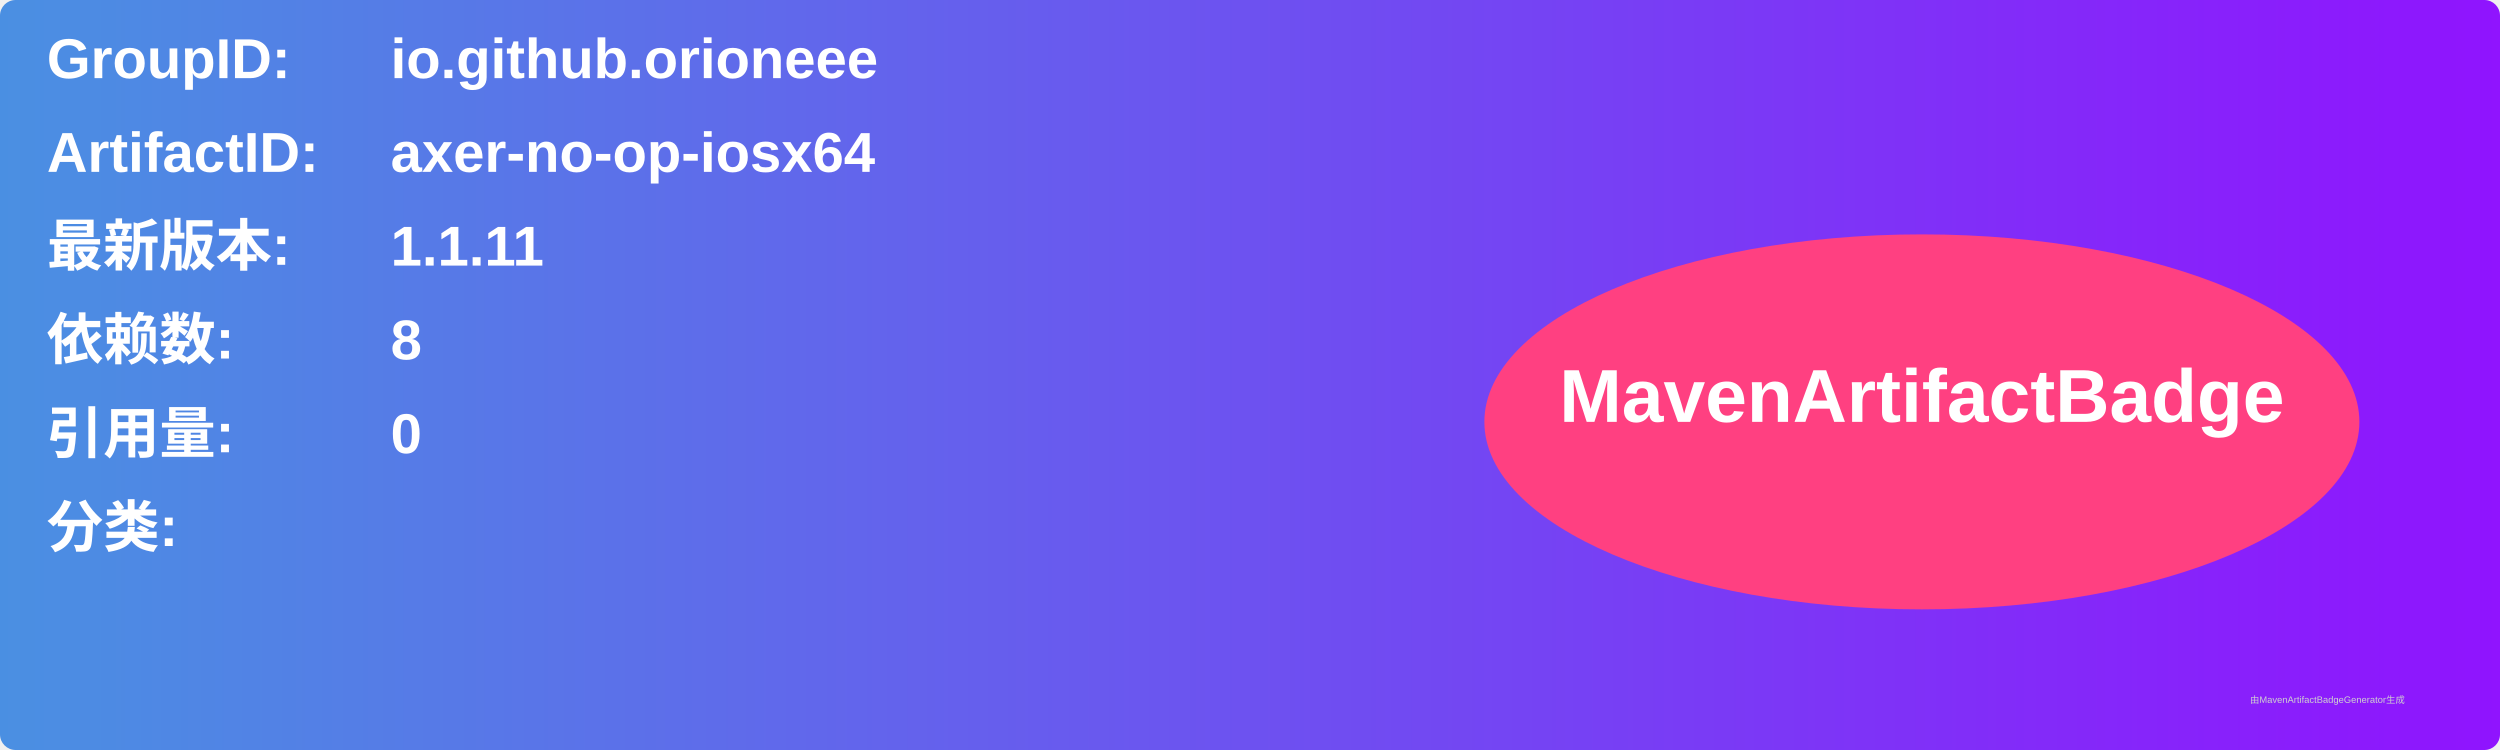
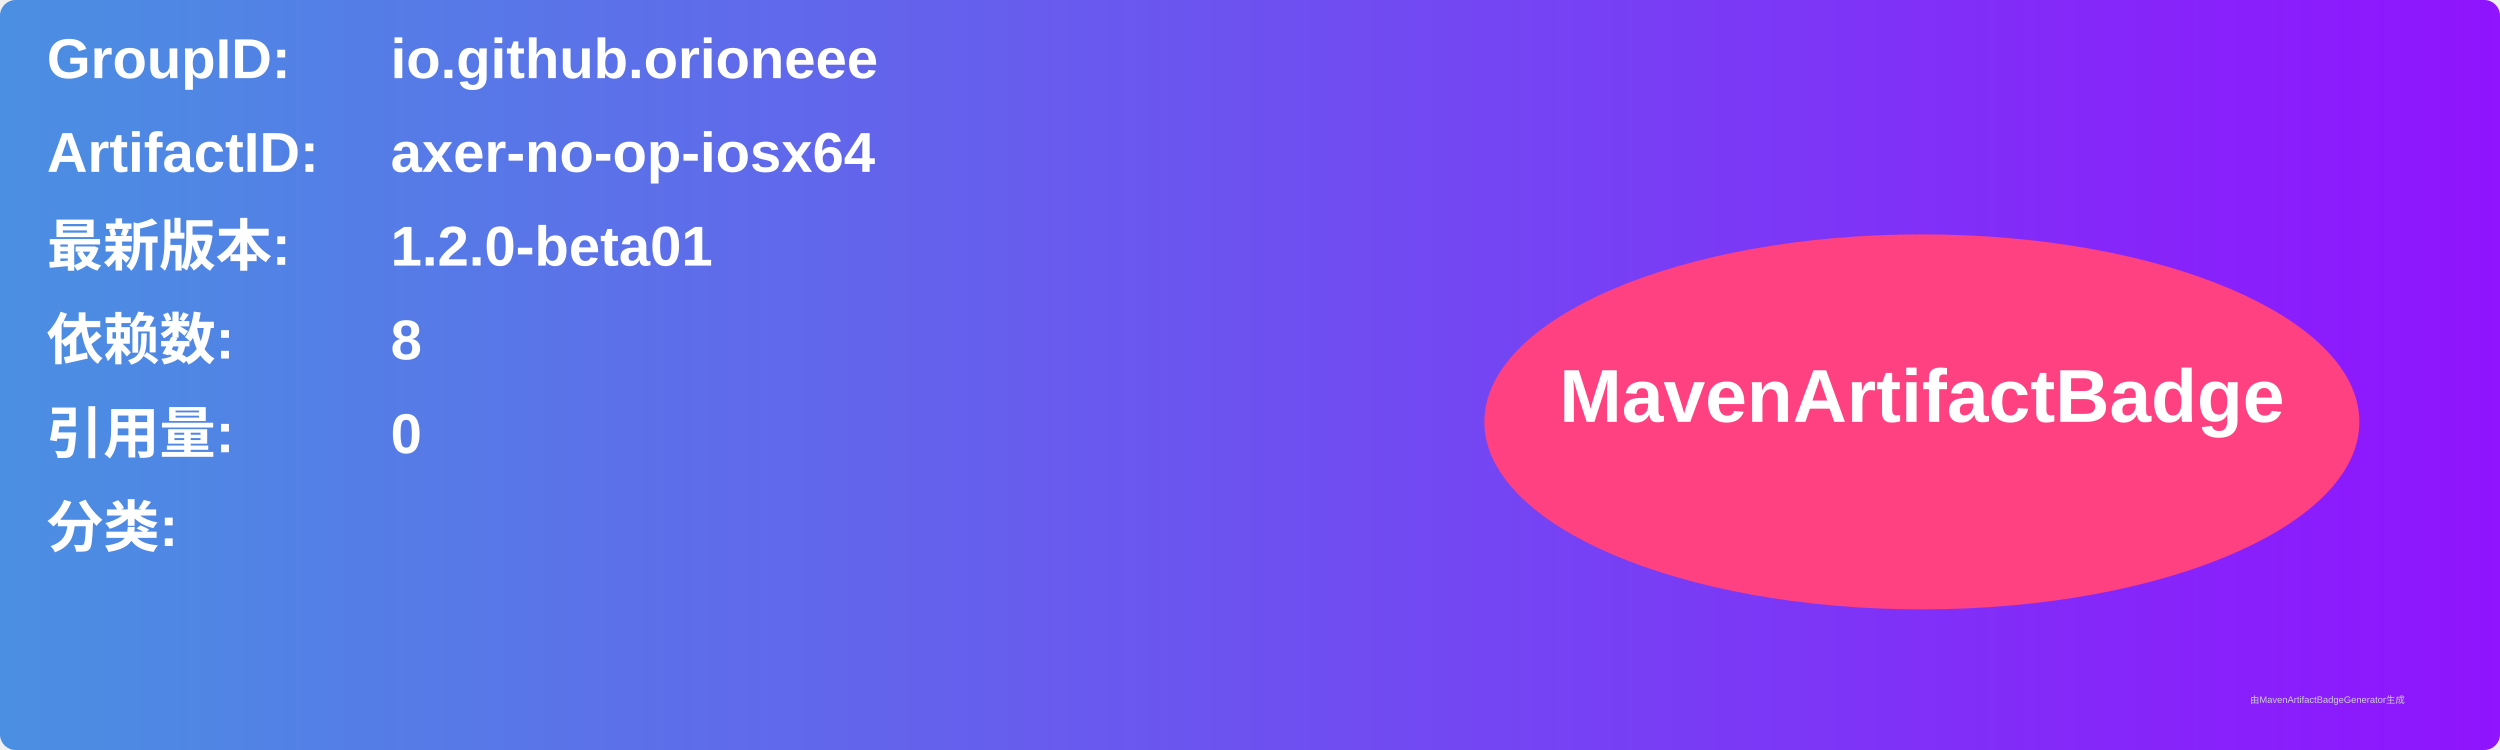
<svg xmlns="http://www.w3.org/2000/svg" width="800" height="240" viewBox="0 0 800 240">
  <linearGradient id="grad" x1="0%" y1="0%" x2="100%" y2="0%">
    <stop offset="0%" stop-color="#4a90e2" />
    <stop offset="100%" stop-color="#9013fe" />
  </linearGradient>
  <rect width="100%" height="100%" rx="5" ry="5" fill="url(#grad)" />
  <g transform="translate(15, 15)">
    <text x="0" y="10" font-family="Arial" font-size="18" fill="white" font-weight="bold" width="260">GroupID:</text>
    <text x="110" y="10" font-family="Arial" font-size="18" fill="white" font-weight="bold" width="460">io.github.orioneee</text>
    <text x="0" y="40" font-family="Arial" font-size="18" fill="white" font-weight="bold" width="260">ArtifactID:</text>
    <text x="110" y="40" font-family="Arial" font-size="18" fill="white" font-weight="bold" width="460">axer-no-op-iosx64</text>
    <text x="0" y="70" font-family="Arial" font-size="18" fill="white" font-weight="bold">最新版本:</text>
    <text x="110" y="70" font-family="Arial" font-size="18" fill="white" font-weight="bold">
-       <tspan font-weight="bold">1.1.11</tspan>
+       <tspan font-weight="bold">1.2.0-beta01</tspan>
    </text>
    <text x="0" y="100" font-family="Arial" font-size="18" fill="white" font-weight="bold">依赖数: </text>
    <text x="110" y="100" font-family="Arial" font-size="18" fill="white">
      <tspan font-weight="bold">8</tspan>
    </text>
    <text x="0" y="130" font-family="Arial" font-size="18" fill="white" font-weight="bold">引用量: </text>
    <text x="110" y="130" font-family="Arial" font-size="18" fill="white">
      <tspan font-weight="bold">0</tspan>
    </text>
    <text x="0" y="160" font-family="Arial" font-size="18" fill="white" font-weight="bold">分类:</text>
    <text x="10" y="190" font-family="Arial" font-size="10" fill="white">
      <tspan font-weight="bold" />
    </text>
    <ellipse cx="600" cy="120" rx="140" ry="60" fill="#ff4081" />
    <text x="600" y="120" text-anchor="middle" font-family="Arial" font-size="24" fill="white" font-weight="bold">MavenArtifactBadge</text>
  </g>
  <text x="720" y="225" font-family="Arial" font-size="3" fill="#d0d0d0">由MavenArtifactBadgeGenerator生成</text>
</svg>
